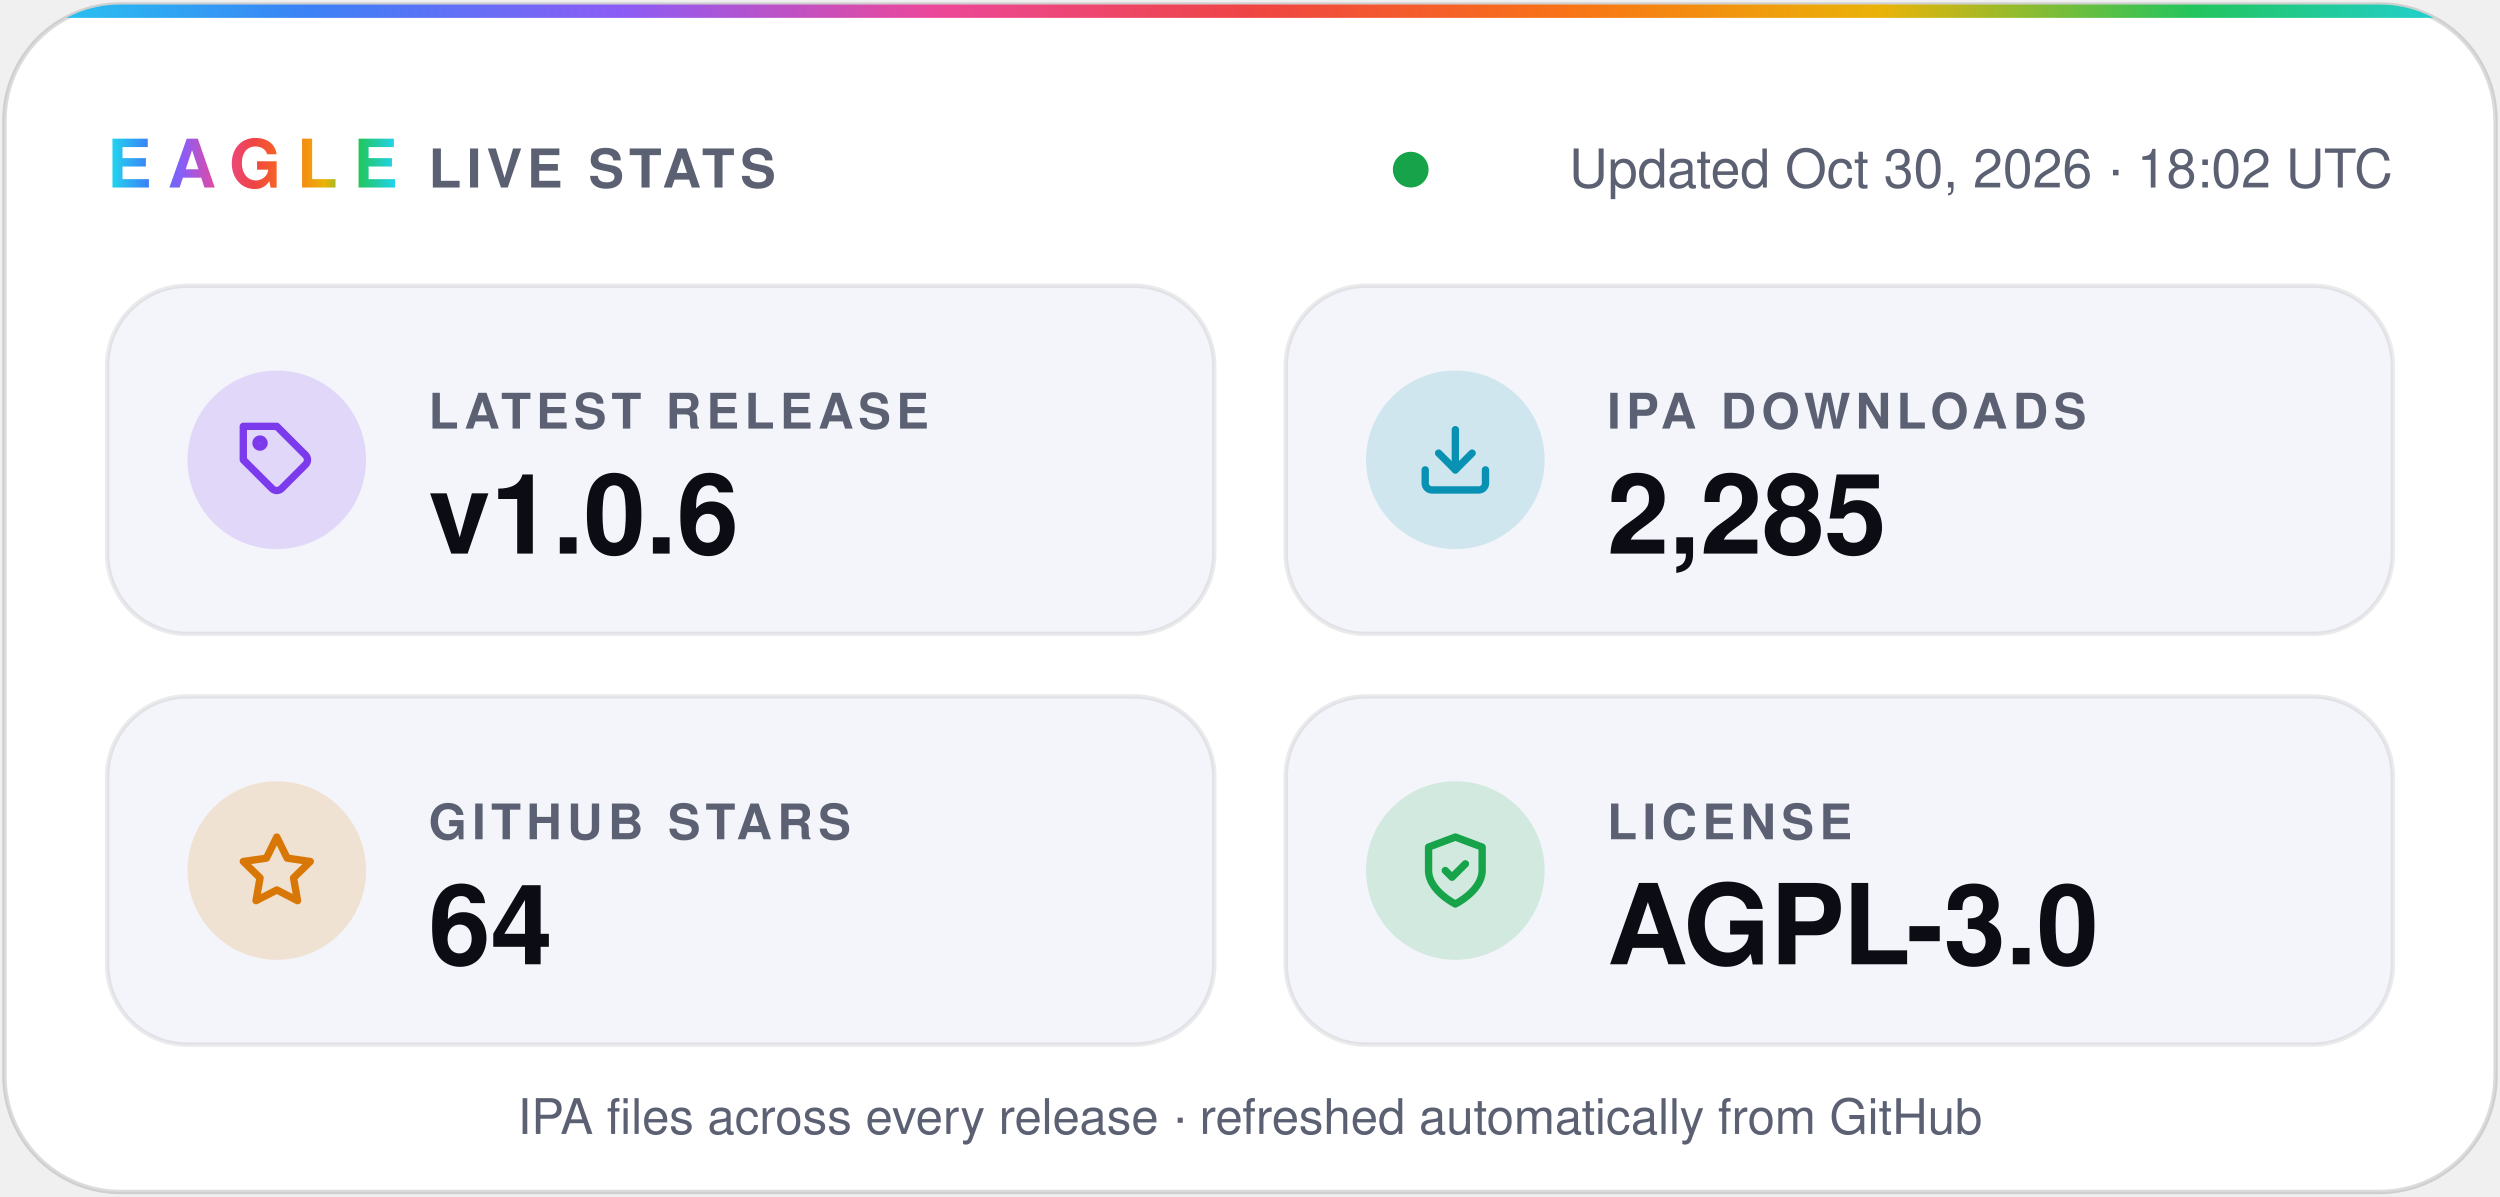
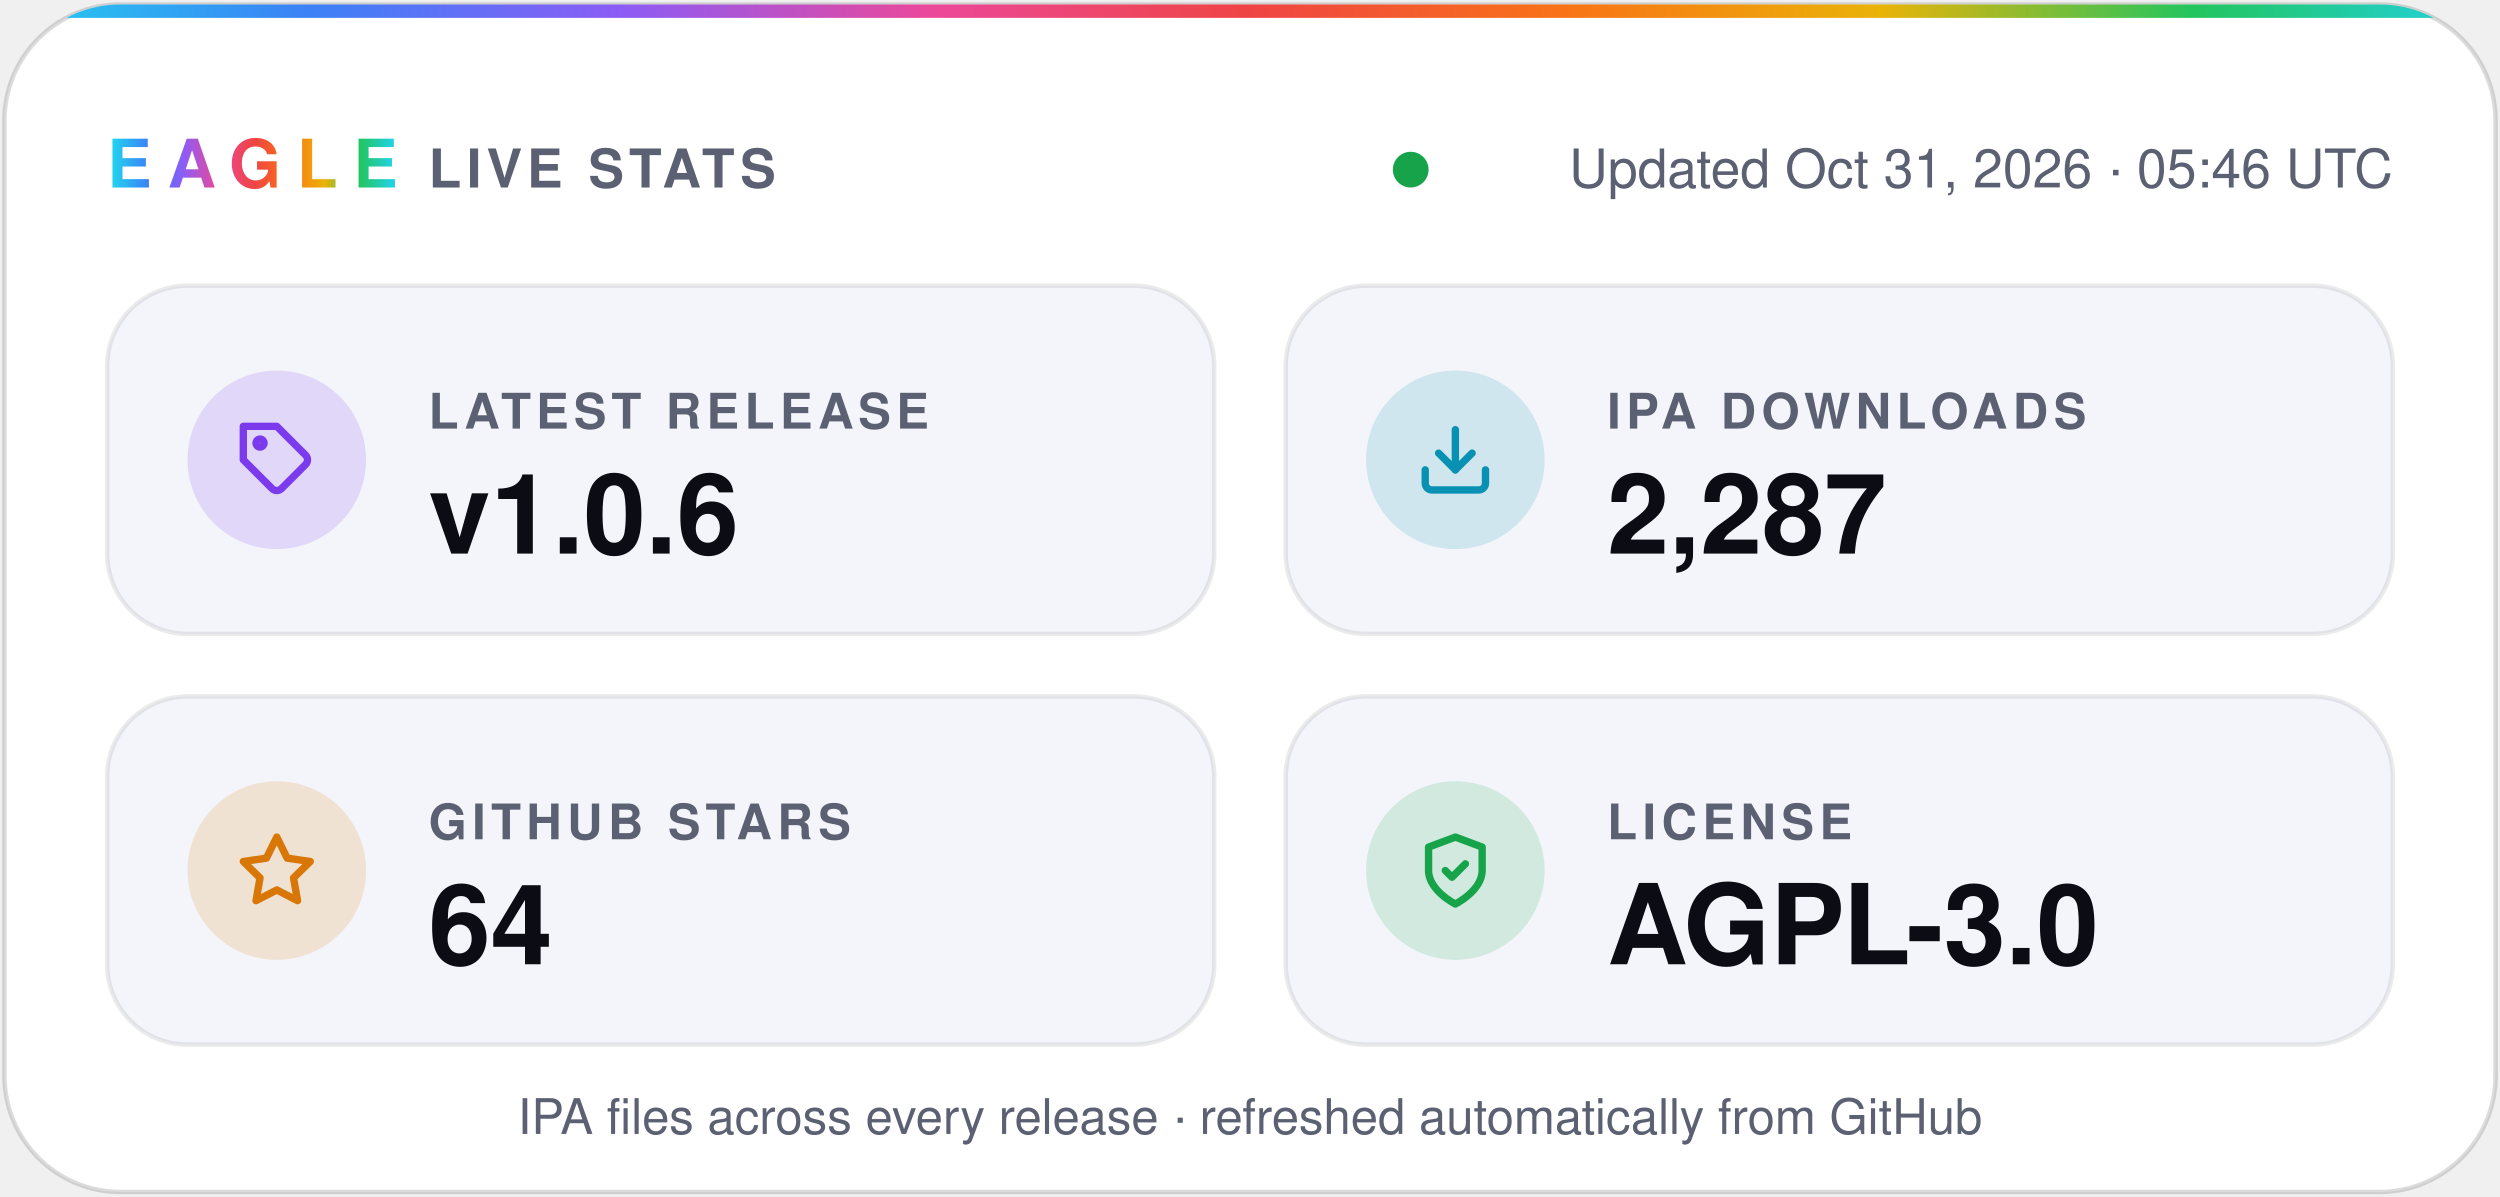
- <svg xmlns="http://www.w3.org/2000/svg" width="560" height="268" viewBox="0 0 560 268" role="img" aria-label="Eagle v1.0.6 · 2,285 IPA downloads · 64 stars · AGPL-3.0">
+ <svg xmlns="http://www.w3.org/2000/svg" width="560" height="268" viewBox="0 0 560 268" role="img" aria-label="Eagle v1.0.6 · 2,287 IPA downloads · 64 stars · AGPL-3.0">
  <defs>
    <linearGradient id="spectrum" x1="0%" y1="0%" x2="100%" y2="0%">
      <stop offset="0.0%" stop-color="#22d3ee" />
      <stop offset="12.5%" stop-color="#3b82f6" />
      <stop offset="25.0%" stop-color="#8b5cf6" />
      <stop offset="37.5%" stop-color="#ec4899" />
      <stop offset="50.0%" stop-color="#ef4444" />
      <stop offset="62.5%" stop-color="#f97316" />
      <stop offset="75.0%" stop-color="#eab308" />
      <stop offset="87.5%" stop-color="#22c55e" />
      <stop offset="100.0%" stop-color="#22d3ee" />
    </linearGradient>
    <clipPath id="card">
      <rect x="1" y="1" width="558" height="266" rx="26" />
    </clipPath>
  </defs>
  <g font-family="-apple-system, BlinkMacSystemFont, 'SF Pro Display', 'Segoe UI', Helvetica, Arial, sans-serif">
    <rect x="1" y="1" width="558" height="266" rx="26" fill="#ffffff" stroke="#0b0c1424" />
    <rect width="560" height="4" fill="url(#spectrum)" clip-path="url(#card)" />
    <text x="24" y="42" fill="url(#spectrum)" font-size="15" font-weight="800" letter-spacing="3.5">EAGLE</text>
    <text x="96" y="42" fill="#5b6072" font-size="12" font-weight="600" letter-spacing="1.2">LIVE STATS</text>
    <circle cx="316.0" cy="38" r="4" fill="#16a34a" />
-     <text x="536" y="42" fill="#5b6072" font-size="12" text-anchor="end">Updated Oct 30, 2026 · 18:02 UTC</text>
+     <text x="536" y="42" fill="#5b6072" font-size="12" text-anchor="end">Updated Oct 31, 2026 · 05:46 UTC</text>
    <rect x="24" y="64" width="248" height="78" rx="18" fill="#f4f5fa" stroke="#0b0c1414" />
    <circle cx="62" cy="103" r="20" fill="#7c3aed" fill-opacity="0.16" />
    <g transform="translate(53 94) scale(0.75)" fill="none" stroke="#7c3aed" stroke-width="2.2" stroke-linecap="round" stroke-linejoin="round">
      <path d="M20.6 13.4 13.4 20.6a2 2 0 0 1-2.8 0L2 12V2h10l8.6 8.6a2 2 0 0 1 0 2.8z" />
      <circle cx="7" cy="7" r="1.2" />
    </g>
    <text x="96" y="96" fill="#5b6072" font-size="11" font-weight="600" letter-spacing="1.2">LATEST RELEASE</text>
    <text x="96" y="124" fill="#0b0c14" font-size="25" font-weight="700">v1.0.6</text>
    <rect x="288" y="64" width="248" height="78" rx="18" fill="#f4f5fa" stroke="#0b0c1414" />
    <circle cx="326" cy="103" r="20" fill="#0891b2" fill-opacity="0.16" />
    <g transform="translate(317 94) scale(0.75)" fill="none" stroke="#0891b2" stroke-width="2.2" stroke-linecap="round" stroke-linejoin="round">
      <path d="M21 15v4a2 2 0 0 1-2 2H5a2 2 0 0 1-2-2v-4" />
      <path d="m7 10 5 5 5-5" />
      <path d="M12 15V3" />
    </g>
    <text x="360" y="96" fill="#5b6072" font-size="11" font-weight="600" letter-spacing="1.2">IPA DOWNLOADS</text>
-     <text x="360" y="124" fill="#0b0c14" font-size="25" font-weight="700">2,285</text>
+     <text x="360" y="124" fill="#0b0c14" font-size="25" font-weight="700">2,287</text>
    <rect x="24" y="156" width="248" height="78" rx="18" fill="#f4f5fa" stroke="#0b0c1414" />
    <circle cx="62" cy="195" r="20" fill="#d97706" fill-opacity="0.16" />
    <g transform="translate(53 186) scale(0.75)" fill="none" stroke="#d97706" stroke-width="2.2" stroke-linecap="round" stroke-linejoin="round">
      <path d="m12 2 3.1 6.3 6.9 1-5 4.9 1.2 6.8-6.2-3.2-6.2 3.2L7 14.2 2 9.3l6.9-1z" />
    </g>
    <text x="96" y="188" fill="#5b6072" font-size="11" font-weight="600" letter-spacing="1.2">GITHUB STARS</text>
    <text x="96" y="216" fill="#0b0c14" font-size="25" font-weight="700">64</text>
    <rect x="288" y="156" width="248" height="78" rx="18" fill="#f4f5fa" stroke="#0b0c1414" />
    <circle cx="326" cy="195" r="20" fill="#16a34a" fill-opacity="0.16" />
    <g transform="translate(317 186) scale(0.75)" fill="none" stroke="#16a34a" stroke-width="2.2" stroke-linecap="round" stroke-linejoin="round">
      <path d="M12 22s8-4 8-10V5l-8-3-8 3v7c0 6 8 10 8 10z" />
      <path d="m9 12 2 2 4-4" />
    </g>
    <text x="360" y="188" fill="#5b6072" font-size="11" font-weight="600" letter-spacing="1.2">LICENSE</text>
    <text x="360" y="216" fill="#0b0c14" font-size="25" font-weight="700">AGPL-3.0</text>
    <text x="280" y="254" fill="#5b6072" font-size="11" text-anchor="middle">IPA files across every release · refreshed automatically from GitHub</text>
  </g>
</svg>
